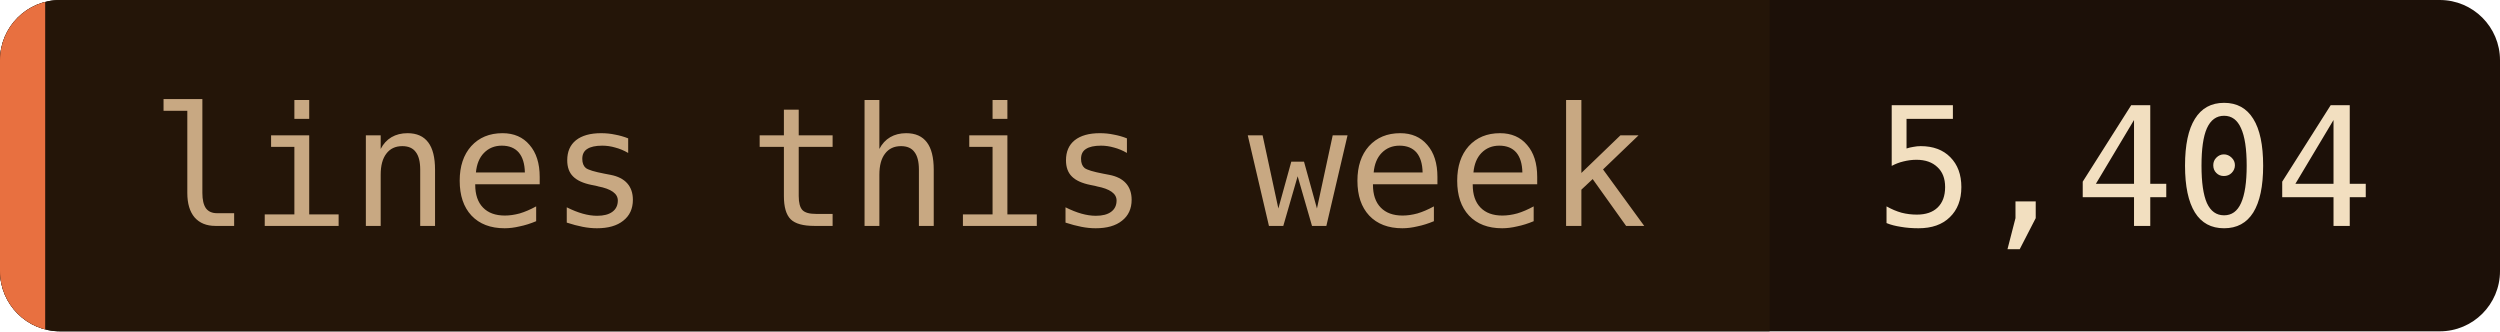
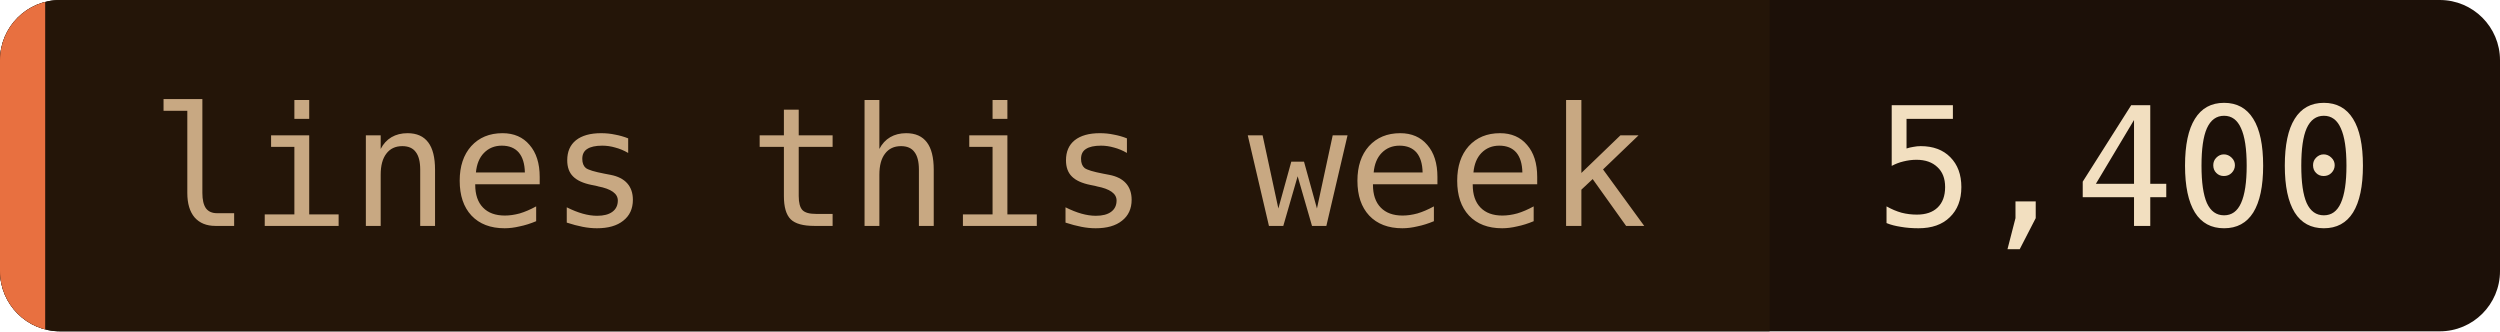
- <svg xmlns="http://www.w3.org/2000/svg" width="166" height="22" role="img" aria-label="lines this week: 5,404">
+ <svg xmlns="http://www.w3.org/2000/svg" width="166" height="22" role="img" aria-label="lines this week: 5,400">
  <clipPath id="c">
    <rect width="166" height="22" rx="4" />
  </clipPath>
  <g clip-path="url(#c)">
    <rect width="166" height="22" fill="#1c1008" />
    <rect width="117.5" height="22" fill="#241508" />
    <rect width="3" height="22" fill="#e87040" />
  </g>
  <g font-family="'JetBrains Mono', 'Fira Code', ui-monospace, SFMono-Regular, Menlo, monospace" font-size="11">
    <text x="10" y="15" fill="#c8a882">lines this week</text>
-     <text x="124.5" y="15" fill="#f2dfc0">5,404</text>
+     <text x="124.5" y="15" fill="#f2dfc0">5,400</text>
  </g>
</svg>
